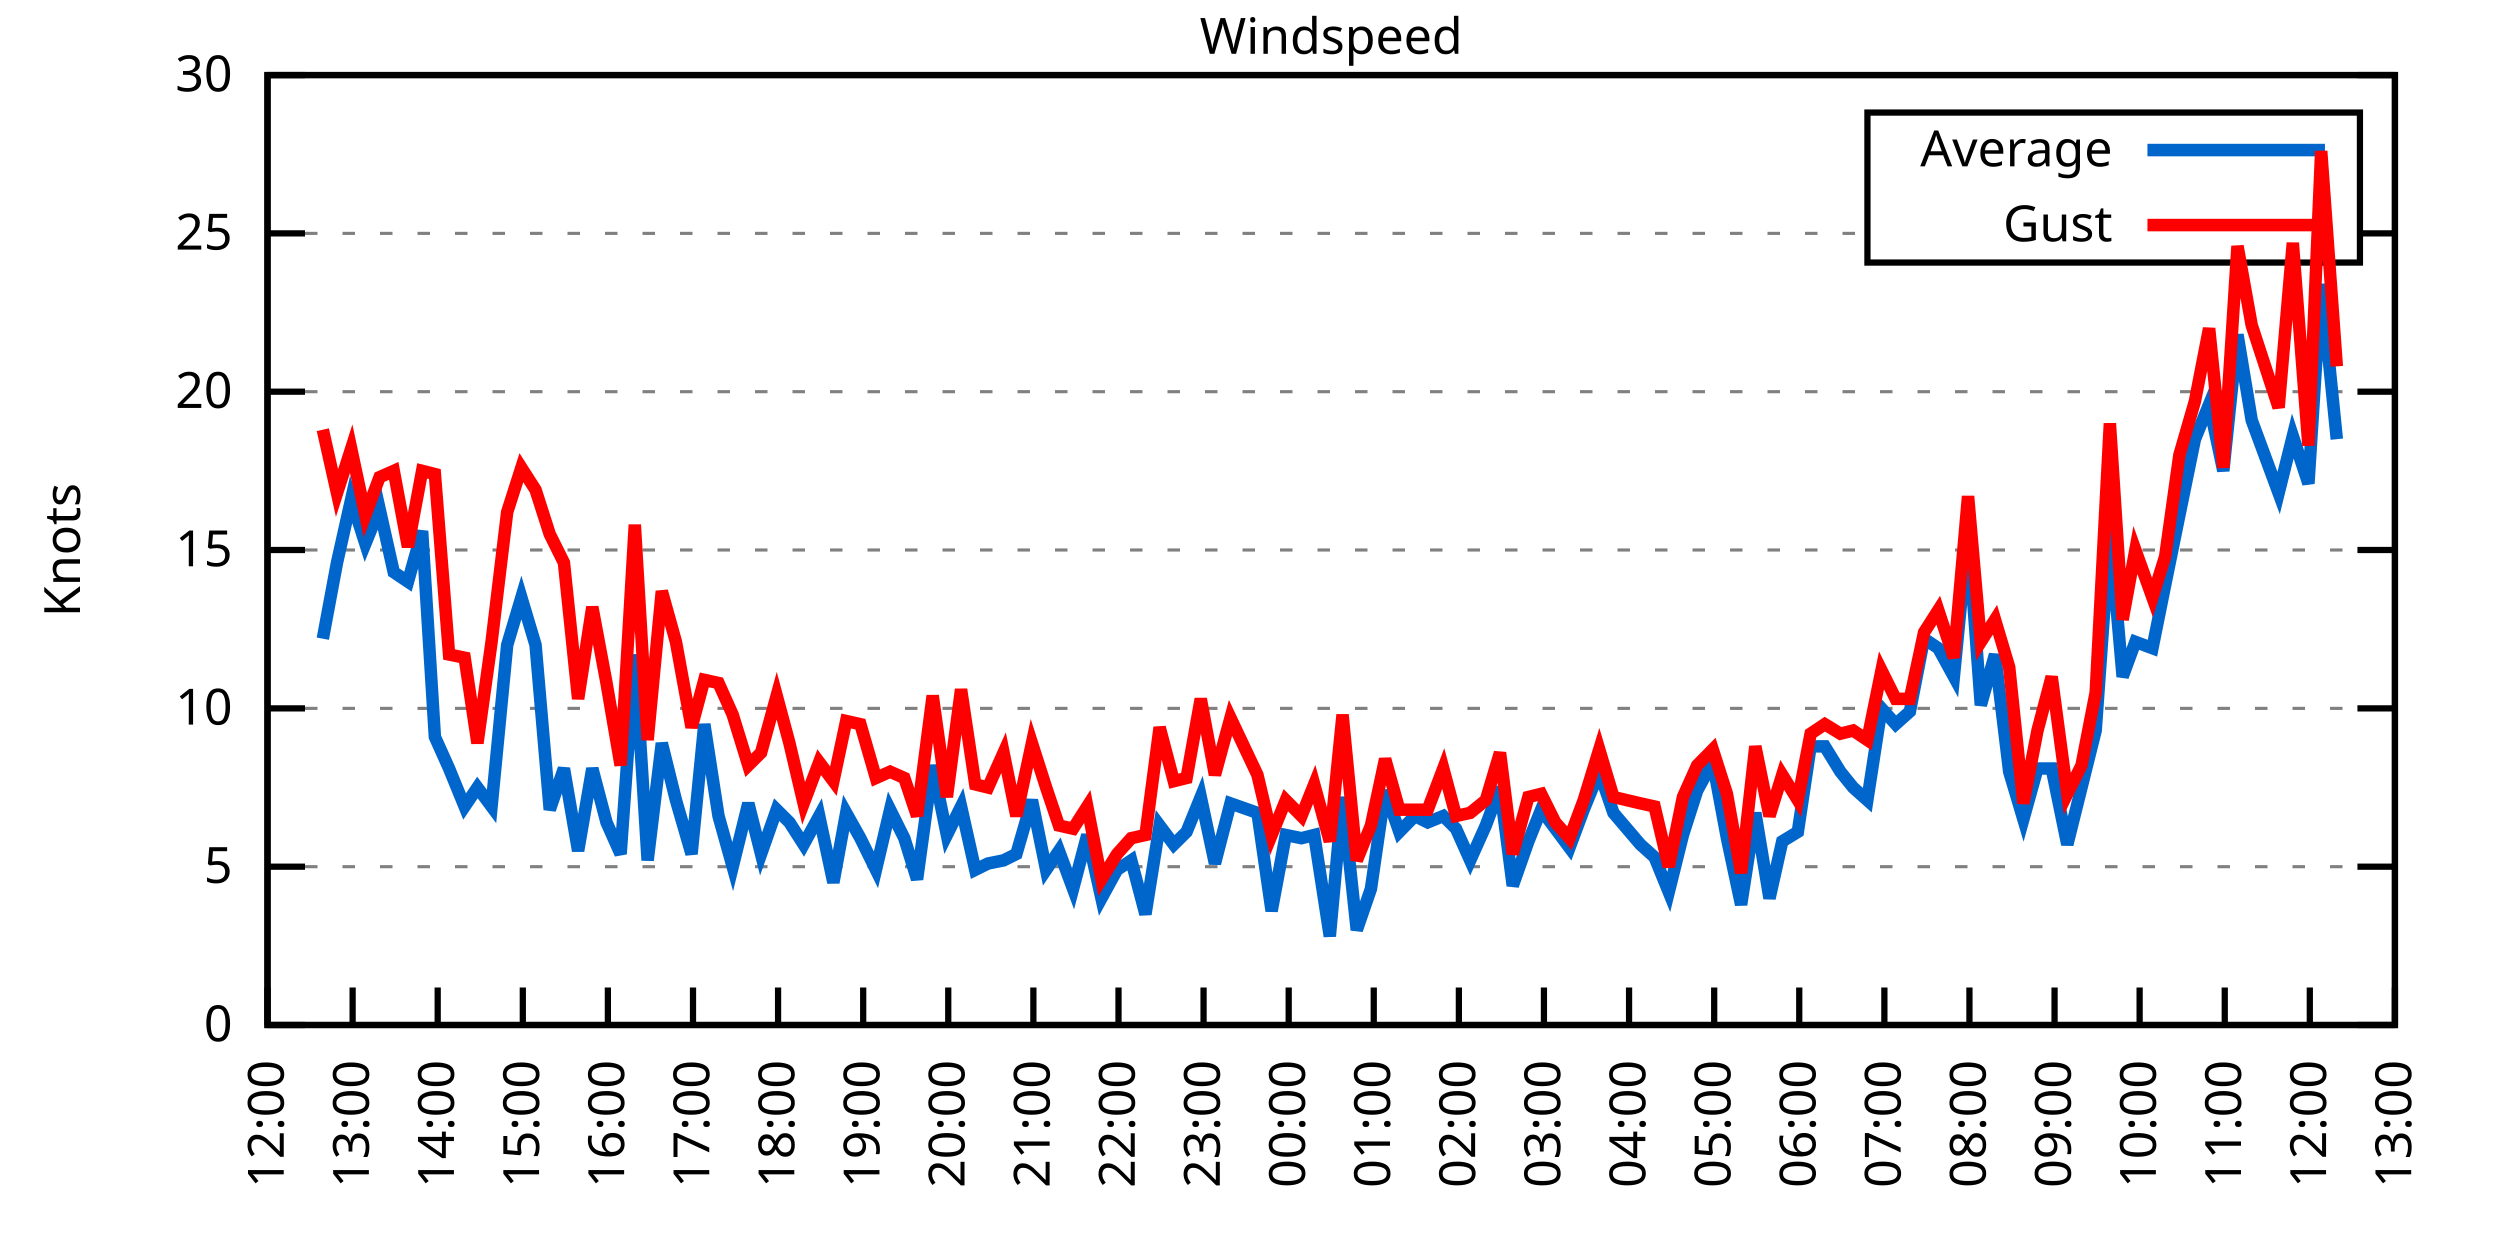
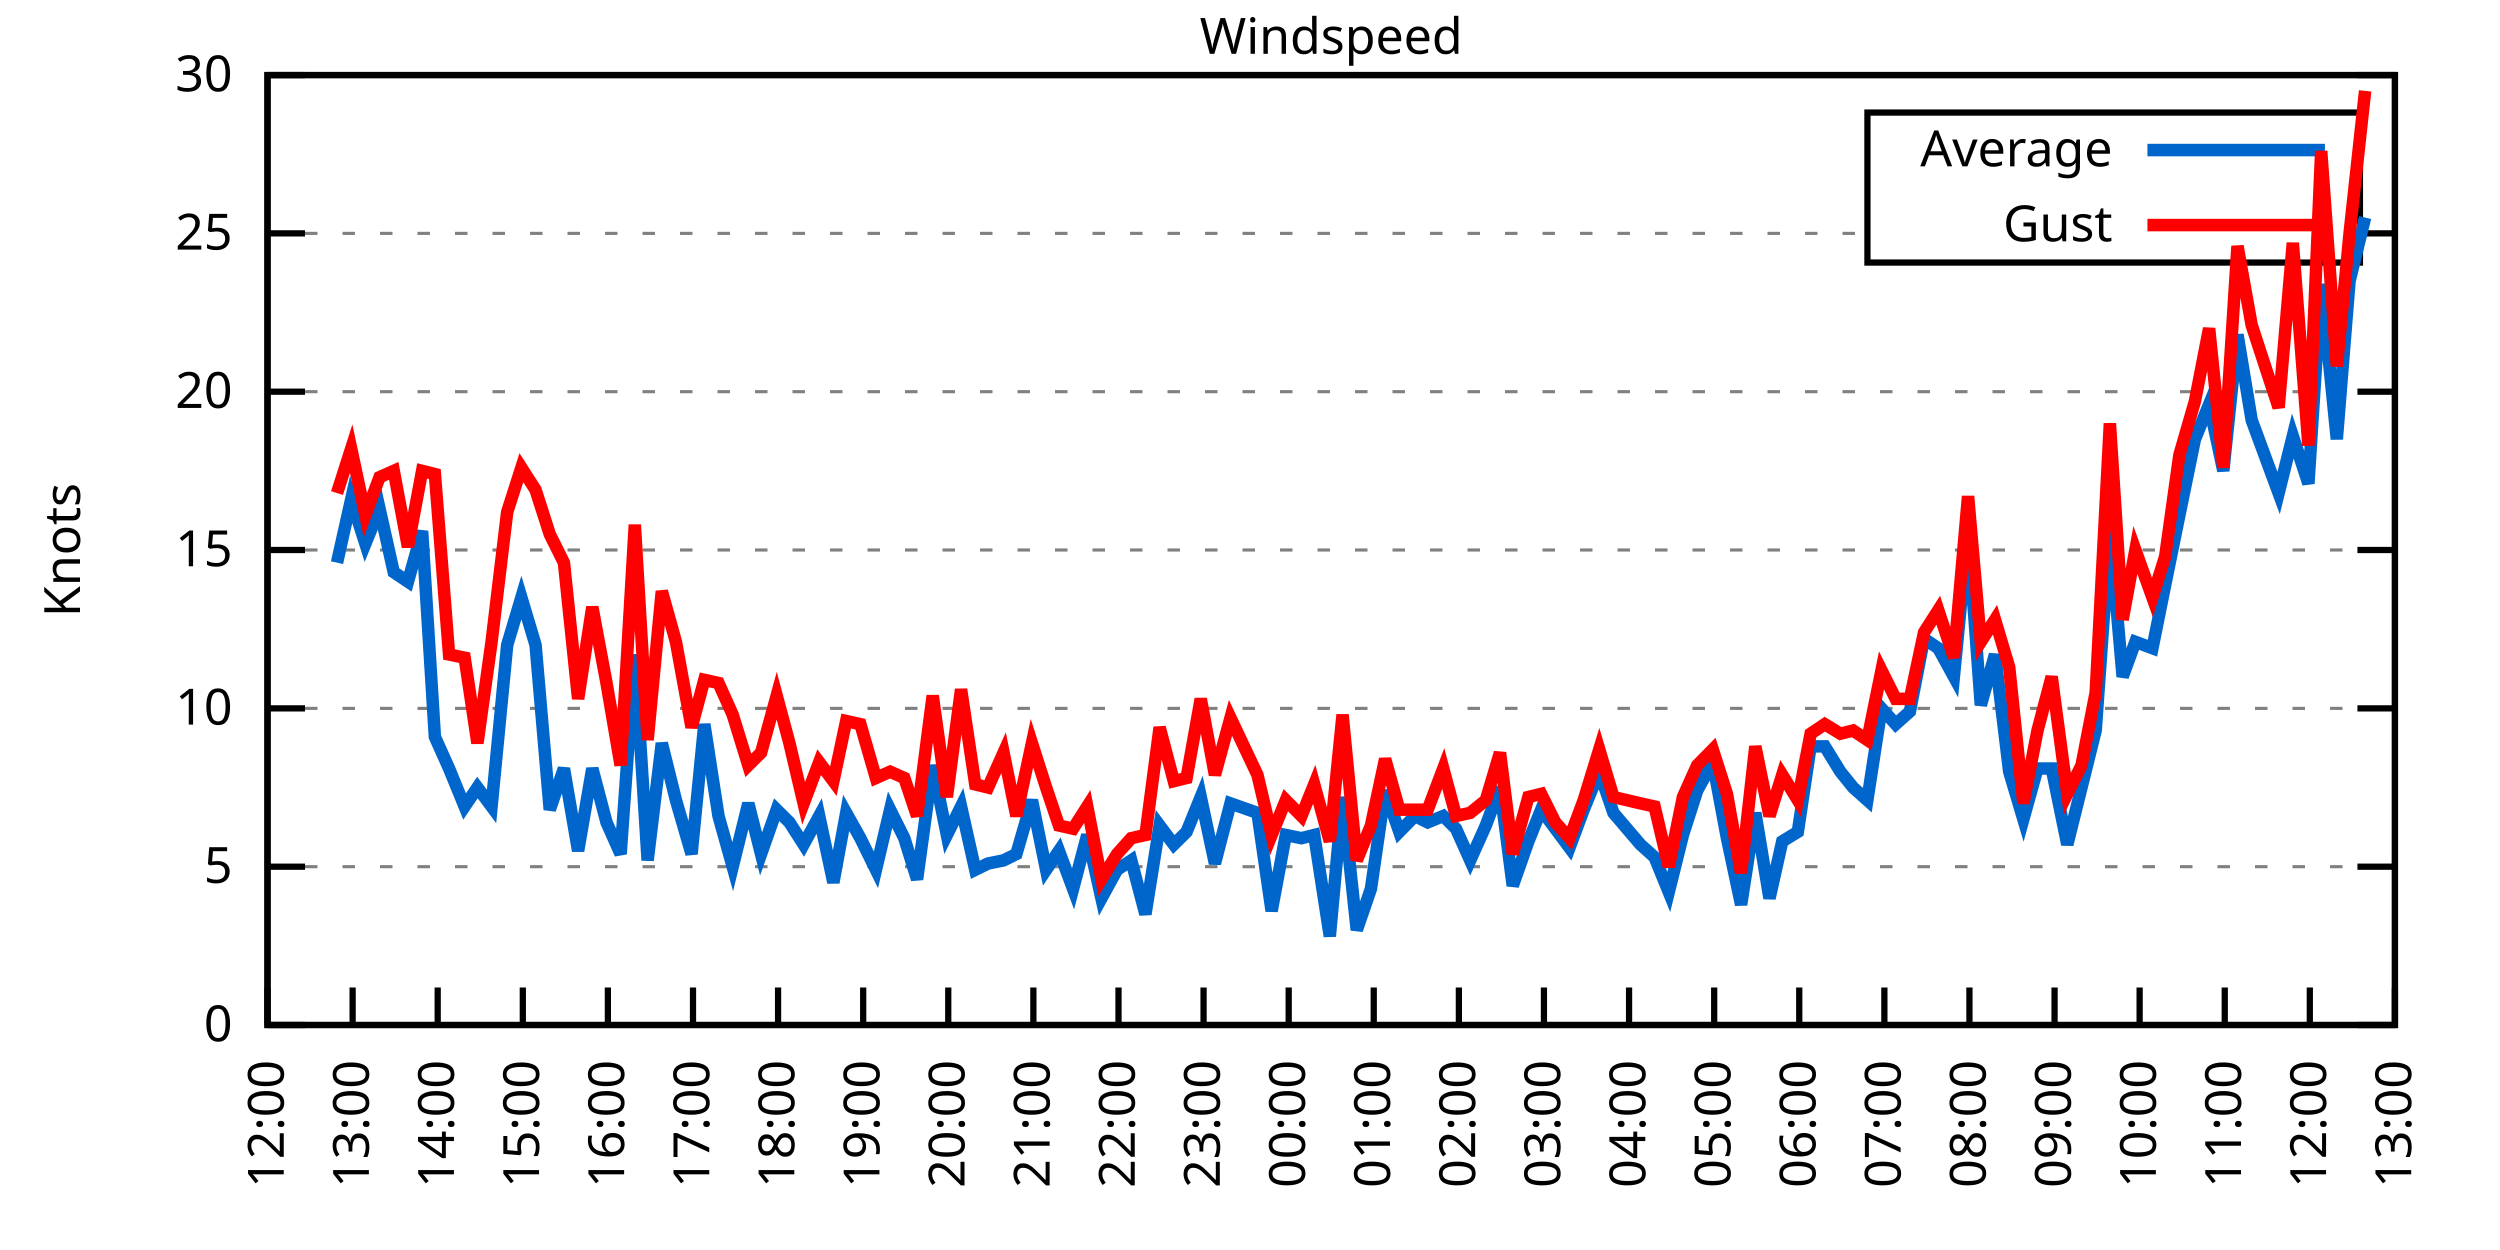
<svg xmlns="http://www.w3.org/2000/svg" xmlns:xlink="http://www.w3.org/1999/xlink" width="400" height="200" viewBox="0 0 400 200">
  <g id="gnuplot_canvas">
    <rect x="0" y="0" width="400" height="200" fill="none" />
    <defs>
      <circle id="gpDot" r="0.5" stroke-width="0.5" stroke="currentColor" />
      <path id="gpPt0" stroke-width="0.333" stroke="currentColor" d="M-1,0 h2 M0,-1 v2" />
      <path id="gpPt1" stroke-width="0.333" stroke="currentColor" d="M-1,-1 L1,1 M1,-1 L-1,1" />
      <path id="gpPt2" stroke-width="0.333" stroke="currentColor" d="M-1,0 L1,0 M0,-1 L0,1 M-1,-1 L1,1 M-1,1 L1,-1" />
      <rect id="gpPt3" stroke-width="0.333" stroke="currentColor" x="-1" y="-1" width="2" height="2" />
      <rect id="gpPt4" stroke-width="0.333" stroke="currentColor" fill="currentColor" x="-1" y="-1" width="2" height="2" />
      <circle id="gpPt5" stroke-width="0.333" stroke="currentColor" cx="0" cy="0" r="1" />
      <use xlink:href="#gpPt5" id="gpPt6" fill="currentColor" stroke="none" />
      <path id="gpPt7" stroke-width="0.333" stroke="currentColor" d="M0,-1.33 L-1.33,0.67 L1.33,0.67 z" />
      <use xlink:href="#gpPt7" id="gpPt8" fill="currentColor" stroke="none" />
      <use xlink:href="#gpPt7" id="gpPt9" stroke="currentColor" transform="rotate(180)" />
      <use xlink:href="#gpPt9" id="gpPt10" fill="currentColor" stroke="none" />
      <use xlink:href="#gpPt3" id="gpPt11" stroke="currentColor" transform="rotate(45)" />
      <use xlink:href="#gpPt11" id="gpPt12" fill="currentColor" stroke="none" />
      <path id="gpPt13" stroke-width="0.333" stroke="currentColor" d="M0,1.330 L1.265,0.411 L0.782,-1.067 L-0.782,-1.076 L-1.265,0.411 z" />
      <use xlink:href="#gpPt13" id="gpPt14" fill="currentColor" stroke="none" />
      <filter id="textbox" filterUnits="objectBoundingBox" x="0" y="0" height="1" width="1">
        <feFlood flood-color="white" flood-opacity="1" result="bgnd" />
        <feComposite in="SourceGraphic" in2="bgnd" operator="atop" />
      </filter>
      <filter id="greybox" filterUnits="objectBoundingBox" x="0" y="0" height="1" width="1">
        <feFlood flood-color="lightgrey" flood-opacity="1" result="grey" />
        <feComposite in="SourceGraphic" in2="grey" operator="atop" />
      </filter>
    </defs>
    <g fill="none" color="white" stroke="currentColor" stroke-width="1.00" stroke-linecap="butt" stroke-linejoin="miter">
</g>
    <g fill="none" color="black" stroke="currentColor" stroke-width="1.00" stroke-linecap="butt" stroke-linejoin="miter">
      <g stroke="none" shape-rendering="crispEdges">
        <polygon fill="rgb(255, 255, 255)" points="42.80,164.00 383.18,164.00 383.18,12.02 42.80,12.02 " />
      </g>
    </g>
    <g fill="none" color="black" stroke="currentColor" stroke-width="1.00" stroke-linecap="butt" stroke-linejoin="miter">
</g>
    <g fill="none" color="black" stroke="black" stroke-width="0.50" stroke-linecap="butt" stroke-linejoin="miter">
</g>
    <g fill="none" color="gray" stroke="currentColor" stroke-width="0.50" stroke-linecap="butt" stroke-linejoin="miter">
      <path stroke="gray" stroke-dasharray="2,4" class="gridline" d="M42.80,164.00 L383.19,164.00  " />
    </g>
    <g fill="none" color="gray" stroke="gray" stroke-width="1.00" stroke-linecap="butt" stroke-linejoin="miter">
</g>
    <g fill="none" color="black" stroke="currentColor" stroke-width="1.00" stroke-linecap="butt" stroke-linejoin="miter">
      <path stroke="black" d="M42.80,164.00 L48.80,164.00 M383.19,164.00 L377.19,164.00  " />
      <g transform="translate(37.20,166.60)" stroke="none" fill="black" font-family="Sans" font-size="8.00" text-anchor="end">
        <text>
          <tspan font-family="Sans"> 0</tspan>
        </text>
      </g>
    </g>
    <g fill="none" color="black" stroke="currentColor" stroke-width="1.00" stroke-linecap="butt" stroke-linejoin="miter">
</g>
    <g fill="none" color="black" stroke="black" stroke-width="0.50" stroke-linecap="butt" stroke-linejoin="miter">
</g>
    <g fill="none" color="gray" stroke="currentColor" stroke-width="0.50" stroke-linecap="butt" stroke-linejoin="miter">
      <path stroke="gray" stroke-dasharray="2,4" class="gridline" d="M42.80,138.67 L383.19,138.67  " />
    </g>
    <g fill="none" color="gray" stroke="gray" stroke-width="1.00" stroke-linecap="butt" stroke-linejoin="miter">
</g>
    <g fill="none" color="black" stroke="currentColor" stroke-width="1.00" stroke-linecap="butt" stroke-linejoin="miter">
      <path stroke="black" d="M42.80,138.67 L48.80,138.67 M383.19,138.67 L377.19,138.67  " />
      <g transform="translate(37.20,141.27)" stroke="none" fill="black" font-family="Sans" font-size="8.00" text-anchor="end">
        <text>
          <tspan font-family="Sans"> 5</tspan>
        </text>
      </g>
    </g>
    <g fill="none" color="black" stroke="currentColor" stroke-width="1.00" stroke-linecap="butt" stroke-linejoin="miter">
</g>
    <g fill="none" color="black" stroke="black" stroke-width="0.50" stroke-linecap="butt" stroke-linejoin="miter">
</g>
    <g fill="none" color="gray" stroke="currentColor" stroke-width="0.50" stroke-linecap="butt" stroke-linejoin="miter">
      <path stroke="gray" stroke-dasharray="2,4" class="gridline" d="M42.80,113.34 L383.19,113.34  " />
    </g>
    <g fill="none" color="gray" stroke="gray" stroke-width="1.00" stroke-linecap="butt" stroke-linejoin="miter">
</g>
    <g fill="none" color="black" stroke="currentColor" stroke-width="1.00" stroke-linecap="butt" stroke-linejoin="miter">
      <path stroke="black" d="M42.80,113.34 L48.80,113.34 M383.19,113.34 L377.19,113.34  " />
      <g transform="translate(37.20,115.94)" stroke="none" fill="black" font-family="Sans" font-size="8.00" text-anchor="end">
        <text>
          <tspan font-family="Sans"> 10</tspan>
        </text>
      </g>
    </g>
    <g fill="none" color="black" stroke="currentColor" stroke-width="1.00" stroke-linecap="butt" stroke-linejoin="miter">
</g>
    <g fill="none" color="black" stroke="black" stroke-width="0.50" stroke-linecap="butt" stroke-linejoin="miter">
</g>
    <g fill="none" color="gray" stroke="currentColor" stroke-width="0.50" stroke-linecap="butt" stroke-linejoin="miter">
      <path stroke="gray" stroke-dasharray="2,4" class="gridline" d="M42.80,88.00 L383.19,88.00  " />
    </g>
    <g fill="none" color="gray" stroke="gray" stroke-width="1.00" stroke-linecap="butt" stroke-linejoin="miter">
</g>
    <g fill="none" color="black" stroke="currentColor" stroke-width="1.00" stroke-linecap="butt" stroke-linejoin="miter">
      <path stroke="black" d="M42.80,88.00 L48.80,88.00 M383.19,88.00 L377.19,88.00  " />
      <g transform="translate(37.20,90.60)" stroke="none" fill="black" font-family="Sans" font-size="8.00" text-anchor="end">
        <text>
          <tspan font-family="Sans"> 15</tspan>
        </text>
      </g>
    </g>
    <g fill="none" color="black" stroke="currentColor" stroke-width="1.00" stroke-linecap="butt" stroke-linejoin="miter">
</g>
    <g fill="none" color="black" stroke="black" stroke-width="0.50" stroke-linecap="butt" stroke-linejoin="miter">
</g>
    <g fill="none" color="gray" stroke="currentColor" stroke-width="0.50" stroke-linecap="butt" stroke-linejoin="miter">
      <path stroke="gray" stroke-dasharray="2,4" class="gridline" d="M42.80,62.67 L383.19,62.67  " />
    </g>
    <g fill="none" color="gray" stroke="gray" stroke-width="1.00" stroke-linecap="butt" stroke-linejoin="miter">
</g>
    <g fill="none" color="black" stroke="currentColor" stroke-width="1.00" stroke-linecap="butt" stroke-linejoin="miter">
      <path stroke="black" d="M42.80,62.67 L48.80,62.67 M383.19,62.67 L377.19,62.67  " />
      <g transform="translate(37.20,65.27)" stroke="none" fill="black" font-family="Sans" font-size="8.00" text-anchor="end">
        <text>
          <tspan font-family="Sans"> 20</tspan>
        </text>
      </g>
    </g>
    <g fill="none" color="black" stroke="currentColor" stroke-width="1.00" stroke-linecap="butt" stroke-linejoin="miter">
</g>
    <g fill="none" color="black" stroke="black" stroke-width="0.50" stroke-linecap="butt" stroke-linejoin="miter">
</g>
    <g fill="none" color="gray" stroke="currentColor" stroke-width="0.50" stroke-linecap="butt" stroke-linejoin="miter">
      <path stroke="gray" stroke-dasharray="2,4" class="gridline" d="M42.80,37.34 L298.79,37.34 M377.59,37.34 L383.19,37.34  " />
    </g>
    <g fill="none" color="gray" stroke="gray" stroke-width="1.00" stroke-linecap="butt" stroke-linejoin="miter">
</g>
    <g fill="none" color="black" stroke="currentColor" stroke-width="1.00" stroke-linecap="butt" stroke-linejoin="miter">
      <path stroke="black" d="M42.80,37.34 L48.80,37.34 M383.19,37.34 L377.19,37.34  " />
      <g transform="translate(37.20,39.94)" stroke="none" fill="black" font-family="Sans" font-size="8.00" text-anchor="end">
        <text>
          <tspan font-family="Sans"> 25</tspan>
        </text>
      </g>
    </g>
    <g fill="none" color="black" stroke="currentColor" stroke-width="1.00" stroke-linecap="butt" stroke-linejoin="miter">
</g>
    <g fill="none" color="black" stroke="black" stroke-width="0.50" stroke-linecap="butt" stroke-linejoin="miter">
</g>
    <g fill="none" color="gray" stroke="currentColor" stroke-width="0.50" stroke-linecap="butt" stroke-linejoin="miter">
      <path stroke="gray" stroke-dasharray="2,4" class="gridline" d="M42.80,12.01 L383.19,12.01  " />
    </g>
    <g fill="none" color="gray" stroke="gray" stroke-width="1.00" stroke-linecap="butt" stroke-linejoin="miter">
</g>
    <g fill="none" color="black" stroke="currentColor" stroke-width="1.00" stroke-linecap="butt" stroke-linejoin="miter">
      <path stroke="black" d="M42.80,12.01 L48.80,12.01 M383.19,12.01 L377.19,12.01  " />
      <g transform="translate(37.20,14.61)" stroke="none" fill="black" font-family="Sans" font-size="8.00" text-anchor="end">
        <text>
          <tspan font-family="Sans"> 30</tspan>
        </text>
      </g>
    </g>
    <g fill="none" color="black" stroke="currentColor" stroke-width="1.00" stroke-linecap="butt" stroke-linejoin="miter">
      <path stroke="black" d="M42.80,164.00 L42.80,158.00  " />
      <g transform="translate(45.40,169.60) rotate(270.00)" stroke="none" fill="black" font-family="Sans" font-size="8.00" text-anchor="end">
        <text>
          <tspan font-family="Sans">12:00</tspan>
        </text>
      </g>
    </g>
    <g fill="none" color="black" stroke="currentColor" stroke-width="1.00" stroke-linecap="butt" stroke-linejoin="miter">
      <path stroke="black" d="M56.42,164.00 L56.42,158.00  " />
      <g transform="translate(59.02,169.60) rotate(270.00)" stroke="none" fill="black" font-family="Sans" font-size="8.00" text-anchor="end">
        <text>
          <tspan font-family="Sans">13:00</tspan>
        </text>
      </g>
    </g>
    <g fill="none" color="black" stroke="currentColor" stroke-width="1.00" stroke-linecap="butt" stroke-linejoin="miter">
      <path stroke="black" d="M70.03,164.00 L70.03,158.00  " />
      <g transform="translate(72.63,169.60) rotate(270.00)" stroke="none" fill="black" font-family="Sans" font-size="8.00" text-anchor="end">
        <text>
          <tspan font-family="Sans">14:00</tspan>
        </text>
      </g>
    </g>
    <g fill="none" color="black" stroke="currentColor" stroke-width="1.00" stroke-linecap="butt" stroke-linejoin="miter">
      <path stroke="black" d="M83.65,164.00 L83.65,158.00  " />
      <g transform="translate(86.25,169.60) rotate(270.00)" stroke="none" fill="black" font-family="Sans" font-size="8.00" text-anchor="end">
        <text>
          <tspan font-family="Sans">15:00</tspan>
        </text>
      </g>
    </g>
    <g fill="none" color="black" stroke="currentColor" stroke-width="1.00" stroke-linecap="butt" stroke-linejoin="miter">
      <path stroke="black" d="M97.26,164.00 L97.26,158.00  " />
      <g transform="translate(99.86,169.60) rotate(270.00)" stroke="none" fill="black" font-family="Sans" font-size="8.00" text-anchor="end">
        <text>
          <tspan font-family="Sans">16:00</tspan>
        </text>
      </g>
    </g>
    <g fill="none" color="black" stroke="currentColor" stroke-width="1.00" stroke-linecap="butt" stroke-linejoin="miter">
      <path stroke="black" d="M110.88,164.00 L110.88,158.00  " />
      <g transform="translate(113.48,169.60) rotate(270.00)" stroke="none" fill="black" font-family="Sans" font-size="8.00" text-anchor="end">
        <text>
          <tspan font-family="Sans">17:00</tspan>
        </text>
      </g>
    </g>
    <g fill="none" color="black" stroke="currentColor" stroke-width="1.00" stroke-linecap="butt" stroke-linejoin="miter">
      <path stroke="black" d="M124.49,164.00 L124.49,158.00  " />
      <g transform="translate(127.09,169.60) rotate(270.00)" stroke="none" fill="black" font-family="Sans" font-size="8.00" text-anchor="end">
        <text>
          <tspan font-family="Sans">18:00</tspan>
        </text>
      </g>
    </g>
    <g fill="none" color="black" stroke="currentColor" stroke-width="1.00" stroke-linecap="butt" stroke-linejoin="miter">
      <path stroke="black" d="M138.11,164.00 L138.11,158.00  " />
      <g transform="translate(140.71,169.60) rotate(270.00)" stroke="none" fill="black" font-family="Sans" font-size="8.00" text-anchor="end">
        <text>
          <tspan font-family="Sans">19:00</tspan>
        </text>
      </g>
    </g>
    <g fill="none" color="black" stroke="currentColor" stroke-width="1.00" stroke-linecap="butt" stroke-linejoin="miter">
      <path stroke="black" d="M151.72,164.00 L151.72,158.00  " />
      <g transform="translate(154.32,169.60) rotate(270.00)" stroke="none" fill="black" font-family="Sans" font-size="8.00" text-anchor="end">
        <text>
          <tspan font-family="Sans">20:00</tspan>
        </text>
      </g>
    </g>
    <g fill="none" color="black" stroke="currentColor" stroke-width="1.00" stroke-linecap="butt" stroke-linejoin="miter">
      <path stroke="black" d="M165.34,164.00 L165.34,158.00  " />
      <g transform="translate(167.94,169.60) rotate(270.00)" stroke="none" fill="black" font-family="Sans" font-size="8.00" text-anchor="end">
        <text>
          <tspan font-family="Sans">21:00</tspan>
        </text>
      </g>
    </g>
    <g fill="none" color="black" stroke="currentColor" stroke-width="1.00" stroke-linecap="butt" stroke-linejoin="miter">
      <path stroke="black" d="M178.96,164.00 L178.96,158.00  " />
      <g transform="translate(181.56,169.60) rotate(270.00)" stroke="none" fill="black" font-family="Sans" font-size="8.00" text-anchor="end">
        <text>
          <tspan font-family="Sans">22:00</tspan>
        </text>
      </g>
    </g>
    <g fill="none" color="black" stroke="currentColor" stroke-width="1.00" stroke-linecap="butt" stroke-linejoin="miter">
      <path stroke="black" d="M192.57,164.00 L192.57,158.00  " />
      <g transform="translate(195.17,169.60) rotate(270.00)" stroke="none" fill="black" font-family="Sans" font-size="8.00" text-anchor="end">
        <text>
          <tspan font-family="Sans">23:00</tspan>
        </text>
      </g>
    </g>
    <g fill="none" color="black" stroke="currentColor" stroke-width="1.00" stroke-linecap="butt" stroke-linejoin="miter">
      <path stroke="black" d="M206.19,164.00 L206.19,158.00  " />
      <g transform="translate(208.79,169.60) rotate(270.00)" stroke="none" fill="black" font-family="Sans" font-size="8.00" text-anchor="end">
        <text>
          <tspan font-family="Sans">00:00</tspan>
        </text>
      </g>
    </g>
    <g fill="none" color="black" stroke="currentColor" stroke-width="1.00" stroke-linecap="butt" stroke-linejoin="miter">
      <path stroke="black" d="M219.80,164.00 L219.80,158.00  " />
      <g transform="translate(222.40,169.60) rotate(270.00)" stroke="none" fill="black" font-family="Sans" font-size="8.00" text-anchor="end">
        <text>
          <tspan font-family="Sans">01:00</tspan>
        </text>
      </g>
    </g>
    <g fill="none" color="black" stroke="currentColor" stroke-width="1.00" stroke-linecap="butt" stroke-linejoin="miter">
      <path stroke="black" d="M233.42,164.00 L233.42,158.00  " />
      <g transform="translate(236.02,169.60) rotate(270.00)" stroke="none" fill="black" font-family="Sans" font-size="8.00" text-anchor="end">
        <text>
          <tspan font-family="Sans">02:00</tspan>
        </text>
      </g>
    </g>
    <g fill="none" color="black" stroke="currentColor" stroke-width="1.00" stroke-linecap="butt" stroke-linejoin="miter">
      <path stroke="black" d="M247.03,164.00 L247.03,158.00  " />
      <g transform="translate(249.63,169.60) rotate(270.00)" stroke="none" fill="black" font-family="Sans" font-size="8.00" text-anchor="end">
        <text>
          <tspan font-family="Sans">03:00</tspan>
        </text>
      </g>
    </g>
    <g fill="none" color="black" stroke="currentColor" stroke-width="1.00" stroke-linecap="butt" stroke-linejoin="miter">
      <path stroke="black" d="M260.65,164.00 L260.65,158.00  " />
      <g transform="translate(263.25,169.60) rotate(270.00)" stroke="none" fill="black" font-family="Sans" font-size="8.00" text-anchor="end">
        <text>
          <tspan font-family="Sans">04:00</tspan>
        </text>
      </g>
    </g>
    <g fill="none" color="black" stroke="currentColor" stroke-width="1.00" stroke-linecap="butt" stroke-linejoin="miter">
      <path stroke="black" d="M274.27,164.00 L274.27,158.00  " />
      <g transform="translate(276.87,169.60) rotate(270.00)" stroke="none" fill="black" font-family="Sans" font-size="8.00" text-anchor="end">
        <text>
          <tspan font-family="Sans">05:00</tspan>
        </text>
      </g>
    </g>
    <g fill="none" color="black" stroke="currentColor" stroke-width="1.00" stroke-linecap="butt" stroke-linejoin="miter">
      <path stroke="black" d="M287.88,164.00 L287.88,158.00  " />
      <g transform="translate(290.48,169.60) rotate(270.00)" stroke="none" fill="black" font-family="Sans" font-size="8.00" text-anchor="end">
        <text>
          <tspan font-family="Sans">06:00</tspan>
        </text>
      </g>
    </g>
    <g fill="none" color="black" stroke="currentColor" stroke-width="1.00" stroke-linecap="butt" stroke-linejoin="miter">
      <path stroke="black" d="M301.50,164.00 L301.50,158.00  " />
      <g transform="translate(304.10,169.60) rotate(270.00)" stroke="none" fill="black" font-family="Sans" font-size="8.00" text-anchor="end">
        <text>
          <tspan font-family="Sans">07:00</tspan>
        </text>
      </g>
    </g>
    <g fill="none" color="black" stroke="currentColor" stroke-width="1.00" stroke-linecap="butt" stroke-linejoin="miter">
      <path stroke="black" d="M315.11,164.00 L315.11,158.00  " />
      <g transform="translate(317.71,169.60) rotate(270.00)" stroke="none" fill="black" font-family="Sans" font-size="8.00" text-anchor="end">
        <text>
          <tspan font-family="Sans">08:00</tspan>
        </text>
      </g>
    </g>
    <g fill="none" color="black" stroke="currentColor" stroke-width="1.00" stroke-linecap="butt" stroke-linejoin="miter">
      <path stroke="black" d="M328.73,164.00 L328.73,158.00  " />
      <g transform="translate(331.33,169.60) rotate(270.00)" stroke="none" fill="black" font-family="Sans" font-size="8.00" text-anchor="end">
        <text>
          <tspan font-family="Sans">09:00</tspan>
        </text>
      </g>
    </g>
    <g fill="none" color="black" stroke="currentColor" stroke-width="1.00" stroke-linecap="butt" stroke-linejoin="miter">
      <path stroke="black" d="M342.34,164.00 L342.34,158.00  " />
      <g transform="translate(344.94,169.60) rotate(270.00)" stroke="none" fill="black" font-family="Sans" font-size="8.00" text-anchor="end">
        <text>
          <tspan font-family="Sans">10:00</tspan>
        </text>
      </g>
    </g>
    <g fill="none" color="black" stroke="currentColor" stroke-width="1.00" stroke-linecap="butt" stroke-linejoin="miter">
      <path stroke="black" d="M355.96,164.00 L355.96,158.00  " />
      <g transform="translate(358.56,169.60) rotate(270.00)" stroke="none" fill="black" font-family="Sans" font-size="8.00" text-anchor="end">
        <text>
          <tspan font-family="Sans">11:00</tspan>
        </text>
      </g>
    </g>
    <g fill="none" color="black" stroke="currentColor" stroke-width="1.00" stroke-linecap="butt" stroke-linejoin="miter">
      <path stroke="black" d="M369.57,164.00 L369.57,158.00  " />
      <g transform="translate(372.17,169.60) rotate(270.00)" stroke="none" fill="black" font-family="Sans" font-size="8.00" text-anchor="end">
        <text>
          <tspan font-family="Sans">12:00</tspan>
        </text>
      </g>
    </g>
    <g fill="none" color="black" stroke="currentColor" stroke-width="1.00" stroke-linecap="butt" stroke-linejoin="miter">
      <path stroke="black" d="M383.19,164.00 L383.19,158.00  " />
      <g transform="translate(385.79,169.60) rotate(270.00)" stroke="none" fill="black" font-family="Sans" font-size="8.00" text-anchor="end">
        <text>
          <tspan font-family="Sans">13:00</tspan>
        </text>
      </g>
    </g>
    <g fill="none" color="black" stroke="currentColor" stroke-width="1.00" stroke-linecap="butt" stroke-linejoin="miter">
</g>
    <g fill="none" color="black" stroke="currentColor" stroke-width="1.00" stroke-linecap="butt" stroke-linejoin="miter">
      <path stroke="black" d="M42.80,12.01 L42.80,164.00 L383.19,164.00 L383.19,12.01 L42.80,12.01 Z  " />
    </g>
    <g fill="none" color="black" stroke="currentColor" stroke-width="1.00" stroke-linecap="butt" stroke-linejoin="miter">
</g>
    <g fill="none" color="black" stroke="currentColor" stroke-width="1.00" stroke-linecap="butt" stroke-linejoin="miter">
      <path stroke="black" d="M298.79,42.01 L298.79,18.01 L377.59,18.01 L377.59,42.01 L298.79,42.01 Z  " />
    </g>
    <g id="Windspeed_plot_1">
      <g fill="none" color="white" stroke="black" stroke-width="2.00" stroke-linecap="butt" stroke-linejoin="miter">
</g>
      <g fill="none" color="black" stroke="currentColor" stroke-width="2.00" stroke-linecap="butt" stroke-linejoin="miter">
        <g transform="translate(337.99,26.61)" stroke="none" fill="black" font-family="Sans" font-size="8.00" text-anchor="end">
          <text>
            <tspan font-family="Sans">Average</tspan>
          </text>
        </g>
      </g>
      <g fill="none" color="black" stroke="currentColor" stroke-width="2.00" stroke-linecap="butt" stroke-linejoin="miter">
-         <path stroke="rgb(  0, 102, 204)" d="M343.59,24.01 L371.99,24.01 M51.65,102.19 L53.92,90.03 L56.19,79.90 L58.46,86.99 L60.73,81.42 L63.00,91.55   L65.27,93.07 L67.54,84.97 L69.58,117.90 L71.85,122.96 L74.34,129.04 L76.39,126.00 L78.65,129.04 L81.15,103.20   L83.42,95.60 L85.69,103.20 L87.96,129.55 L90.23,122.96 L92.50,136.14 L94.77,122.96 L97.04,131.58 L99.30,136.64   L101.57,104.72 L103.62,137.66 L105.89,118.91 L108.15,128.03 L110.65,136.64 L112.69,115.87 L114.96,130.56 L117.23,138.67   L119.73,128.54 L121.77,136.64 L124.27,129.55 L126.31,131.58 L128.58,135.12 L131.07,130.56 L133.34,141.20 L135.39,130.06   L137.66,134.11 L140.15,139.17 L142.42,129.55 L144.69,134.11 L146.73,140.69 L149.23,122.46 L151.50,133.60 L153.77,129.04   L156.04,139.17 L158.08,138.16 L160.57,137.66 L162.62,136.64 L165.11,128.03 L167.38,139.17 L169.43,136.14 L171.69,142.21   L173.96,133.60 L176.23,143.73 L178.73,139.17 L181.00,137.66 L183.27,146.27 L185.54,132.08 L187.81,135.12 L189.85,133.10   L192.12,127.52 L194.39,138.16 L196.88,128.54 L201.19,130.06 L203.46,145.76 L205.73,133.60 L208.23,134.11 L210.27,133.60   L212.77,149.81 L214.81,127.52 L217.08,148.80 L219.35,142.21 L221.62,126.51 L223.89,133.10 L226.38,130.56 L228.43,131.58   L230.92,130.56 L232.96,132.59 L235.23,137.66 L237.73,132.08 L240.00,126.00 L242.04,141.71 L244.54,134.62 L246.58,129.55   L248.85,132.59 L251.12,135.63 L253.39,129.55 L255.88,123.47 L258.15,130.06 L262.47,135.12 L264.73,137.15 L267.00,142.72   L269.27,133.60 L271.54,126.51 L274.04,121.95 L276.31,134.11 L278.58,144.75 L280.85,130.06 L283.12,143.73 L285.16,134.62   L287.65,133.10 L289.70,119.42 L291.97,119.42 L294.46,123.47 L296.50,126.00 L298.77,128.03 L301.04,113.34 L303.31,115.87   L305.58,113.84 L307.85,102.19 L310.12,103.71 L312.62,108.27 L314.89,84.97 L316.93,112.83 L319.20,104.72 L321.47,123.47   L323.74,131.07 L326.00,122.96 L328.27,122.96 L330.77,135.12 L333.04,126.00 L335.31,116.88 L337.58,84.97 L339.62,108.27   L341.66,102.70 L344.39,103.71 L346.43,93.58 L348.70,82.43 L351.19,70.27 L353.46,64.70 L355.73,75.34 L358.00,53.55   L360.27,67.23 L364.58,78.89 L366.85,69.77 L369.35,77.37 L371.39,45.45 L373.89,70.27  " />
+         <path stroke="rgb(  0, 102, 204)" d="M343.59,24.01 L371.99,24.01 M53.92,90.03 L56.19,79.90 L58.46,86.99 L60.73,81.42 L63.00,91.55 L65.27,93.07   L67.54,84.97 L69.58,117.90 L71.85,122.96 L74.34,129.04 L76.39,126.00 L78.65,129.04 L81.15,103.20 L83.42,95.60   L85.69,103.20 L87.96,129.55 L90.23,122.96 L92.50,136.14 L94.77,122.96 L97.04,131.58 L99.30,136.64 L101.57,104.72   L103.62,137.66 L105.89,118.91 L108.15,128.03 L110.65,136.64 L112.69,115.87 L114.96,130.56 L117.23,138.67 L119.73,128.54   L121.77,136.64 L124.27,129.55 L126.31,131.58 L128.58,135.12 L131.07,130.56 L133.34,141.20 L135.39,130.06 L137.66,134.11   L140.15,139.17 L142.42,129.55 L144.69,134.11 L146.73,140.69 L149.23,122.46 L151.50,133.60 L153.77,129.04 L156.04,139.17   L158.08,138.16 L160.57,137.66 L162.62,136.64 L165.11,128.03 L167.38,139.17 L169.43,136.14 L171.69,142.21 L173.96,133.60   L176.23,143.73 L178.73,139.17 L181.00,137.66 L183.27,146.27 L185.54,132.08 L187.81,135.12 L189.85,133.10 L192.12,127.52   L194.39,138.16 L196.88,128.54 L201.19,130.06 L203.46,145.76 L205.73,133.60 L208.23,134.11 L210.27,133.60 L212.77,149.81   L214.81,127.52 L217.08,148.80 L219.35,142.21 L221.62,126.51 L223.89,133.10 L226.38,130.56 L228.43,131.58 L230.92,130.56   L232.96,132.59 L235.23,137.66 L237.73,132.08 L240.00,126.00 L242.04,141.71 L244.54,134.62 L246.58,129.55 L248.85,132.59   L251.12,135.63 L253.39,129.55 L255.88,123.47 L258.15,130.06 L262.47,135.12 L264.73,137.15 L267.00,142.72 L269.27,133.60   L271.54,126.51 L274.04,121.95 L276.31,134.11 L278.58,144.75 L280.85,130.06 L283.12,143.73 L285.16,134.62 L287.65,133.10   L289.70,119.42 L291.97,119.42 L294.46,123.47 L296.50,126.00 L298.77,128.03 L301.04,113.34 L303.31,115.87 L305.58,113.84   L307.85,102.19 L310.12,103.71 L312.62,108.27 L314.89,84.97 L316.93,112.83 L319.20,104.72 L321.47,123.47 L323.74,131.07   L326.00,122.96 L328.27,122.96 L330.77,135.12 L333.04,126.00 L335.31,116.88 L337.58,84.97 L339.62,108.27 L341.66,102.70   L344.39,103.71 L346.43,93.58 L348.70,82.43 L351.19,70.27 L353.46,64.70 L355.73,75.34 L358.00,53.55 L360.27,67.23   L364.58,78.89 L366.85,69.77 L369.35,77.37 L371.39,45.45 L373.89,70.27 L375.93,44.94 L378.42,34.81  " />
      </g>
    </g>
    <g id="Windspeed_plot_2">
      <g fill="none" color="black" stroke="currentColor" stroke-width="2.00" stroke-linecap="butt" stroke-linejoin="miter">
        <g transform="translate(337.99,38.61)" stroke="none" fill="black" font-family="Sans" font-size="8.00" text-anchor="end">
          <text>
            <tspan font-family="Sans">Gust</tspan>
          </text>
        </g>
      </g>
      <g fill="none" color="black" stroke="currentColor" stroke-width="2.00" stroke-linecap="butt" stroke-linejoin="miter">
-         <path stroke="rgb(255,   0,   0)" d="M343.59,36.01 L371.99,36.01 M51.65,68.75 L53.92,78.89 L56.19,71.79 L58.46,82.43 L60.73,76.35 L63.00,75.34   L65.27,87.50 L67.54,75.34 L69.58,75.85 L71.85,104.72 L74.34,105.23 L76.39,118.91 L78.65,102.70 L81.15,81.93   L83.42,74.83 L85.69,78.38 L87.96,85.47 L90.23,90.03 L92.50,111.82 L94.77,97.12 L97.04,109.28 L99.30,122.46   L101.57,83.95 L103.62,118.40 L105.89,94.59 L108.15,102.70 L110.65,116.38 L112.69,108.78 L114.96,109.28 L117.23,114.35   L119.73,122.46 L121.77,120.43 L124.27,111.31 L126.31,118.91 L128.58,128.54 L131.07,121.95 L133.34,124.99 L135.39,115.36   L137.66,115.87 L140.15,124.48 L142.42,123.47 L144.69,124.48 L146.73,130.56 L149.23,111.31 L151.50,127.52 L153.77,110.30   L156.04,125.50 L158.08,126.00 L160.57,120.43 L162.62,130.56 L165.11,118.91 L167.38,126.00 L169.43,132.08 L171.69,132.59   L173.96,129.04 L176.23,140.69 L178.73,136.64 L181.00,134.11 L183.27,133.60 L185.54,116.38 L187.81,124.99 L189.85,124.48   L192.12,111.82 L194.39,123.98 L196.88,114.86 L201.19,123.98 L203.46,133.60 L205.73,128.03 L208.23,130.56 L210.27,125.50   L212.77,134.62 L214.81,114.35 L217.08,137.66 L219.35,132.08 L221.62,121.44 L223.89,129.55 L226.38,129.55 L228.43,129.55   L230.92,122.96 L232.96,130.56 L235.23,130.06 L237.73,128.03 L240.00,120.43 L242.04,136.64 L244.54,127.52 L246.58,127.02   L248.85,131.58 L251.12,134.11 L253.39,128.03 L255.88,119.92 L258.15,127.52 L262.47,128.54 L264.73,129.04 L267.00,138.67   L269.27,127.52 L271.54,122.46 L274.04,119.92 L276.31,127.02 L278.58,139.68 L280.85,119.42 L283.12,130.56 L285.16,123.98   L287.65,128.03 L289.70,117.39 L291.97,115.87 L294.46,117.39 L296.50,116.88 L298.77,118.40 L301.04,107.26 L303.31,111.82   L305.58,111.82 L307.85,101.18 L310.12,97.63 L312.62,105.23 L314.89,79.39 L316.93,102.70 L319.20,99.15 L321.47,106.75   L323.74,128.54 L326.00,116.88 L328.27,108.27 L330.77,127.02 L333.04,122.46 L335.31,110.80 L337.58,67.74 L339.62,99.15   L341.66,88.00 L344.39,95.60 L346.43,89.02 L348.70,72.81 L351.19,64.19 L353.46,52.54 L355.73,74.83 L358.00,39.37   L360.27,52.03 L364.58,65.21 L366.85,38.86 L369.35,71.29 L371.39,24.17 L373.89,58.62  " />
+         <path stroke="rgb(255,   0,   0)" d="M343.59,36.01 L371.99,36.01 M53.92,78.89 L56.19,71.79 L58.46,82.43 L60.73,76.35 L63.00,75.34 L65.27,87.50   L67.54,75.34 L69.58,75.85 L71.85,104.72 L74.34,105.23 L76.39,118.91 L78.65,102.70 L81.15,81.93 L83.42,74.83   L85.69,78.38 L87.96,85.47 L90.23,90.03 L92.50,111.82 L94.77,97.12 L97.04,109.28 L99.30,122.46 L101.57,83.95   L103.62,118.40 L105.89,94.59 L108.15,102.70 L110.65,116.38 L112.69,108.78 L114.96,109.28 L117.23,114.35 L119.73,122.46   L121.77,120.43 L124.27,111.31 L126.31,118.91 L128.58,128.54 L131.07,121.95 L133.34,124.99 L135.39,115.36 L137.66,115.87   L140.15,124.48 L142.42,123.47 L144.69,124.48 L146.73,130.56 L149.23,111.31 L151.50,127.52 L153.77,110.30 L156.04,125.50   L158.08,126.00 L160.57,120.43 L162.62,130.56 L165.11,118.91 L167.38,126.00 L169.43,132.08 L171.69,132.59 L173.96,129.04   L176.23,140.69 L178.73,136.64 L181.00,134.11 L183.27,133.60 L185.54,116.38 L187.81,124.99 L189.85,124.48 L192.12,111.82   L194.39,123.98 L196.88,114.86 L201.19,123.98 L203.46,133.60 L205.73,128.03 L208.23,130.56 L210.27,125.50 L212.77,134.62   L214.81,114.35 L217.08,137.66 L219.35,132.08 L221.62,121.44 L223.89,129.55 L226.38,129.55 L228.43,129.55 L230.92,122.96   L232.96,130.56 L235.23,130.06 L237.73,128.03 L240.00,120.43 L242.04,136.64 L244.54,127.52 L246.58,127.02 L248.85,131.58   L251.12,134.11 L253.39,128.03 L255.88,119.92 L258.15,127.52 L262.47,128.54 L264.73,129.04 L267.00,138.67 L269.27,127.52   L271.54,122.46 L274.04,119.92 L276.31,127.02 L278.58,139.68 L280.85,119.42 L283.12,130.56 L285.16,123.98 L287.65,128.03   L289.70,117.39 L291.97,115.87 L294.46,117.39 L296.50,116.88 L298.77,118.40 L301.04,107.26 L303.31,111.82 L305.58,111.82   L307.85,101.18 L310.12,97.63 L312.62,105.23 L314.89,79.39 L316.93,102.70 L319.20,99.15 L321.47,106.75 L323.74,128.54   L326.00,116.88 L328.27,108.27 L330.77,127.02 L333.04,122.46 L335.31,110.80 L337.58,67.74 L339.62,99.15 L341.66,88.00   L344.39,95.60 L346.43,89.02 L348.70,72.81 L351.19,64.19 L353.46,52.54 L355.73,74.83 L358.00,39.37 L360.27,52.03   L364.58,65.21 L366.85,38.86 L369.35,71.29 L371.39,24.17 L373.89,58.62 L375.93,37.34 L378.42,14.54  " />
      </g>
    </g>
    <g fill="none" color="black" stroke="currentColor" stroke-width="2.00" stroke-linecap="butt" stroke-linejoin="miter">
</g>
    <g fill="none" color="black" stroke="black" stroke-width="1.00" stroke-linecap="butt" stroke-linejoin="miter">
</g>
    <g fill="none" color="black" stroke="currentColor" stroke-width="1.00" stroke-linecap="butt" stroke-linejoin="miter">
      <path stroke="black" d="M42.80,12.01 L42.80,164.00 L383.19,164.00 L383.19,12.01 L42.80,12.01 Z  " />
      <g transform="translate(12.80,88.01) rotate(270.00)" stroke="none" fill="black" font-family="Sans" font-size="8.00" text-anchor="middle">
        <text>
          <tspan font-family="Sans">Knots</tspan>
        </text>
      </g>
    </g>
    <g fill="none" color="black" stroke="currentColor" stroke-width="1.00" stroke-linecap="butt" stroke-linejoin="miter">
</g>
    <g fill="none" color="black" stroke="currentColor" stroke-width="1.00" stroke-linecap="butt" stroke-linejoin="miter">
      <g transform="translate(212.99,8.61)" stroke="none" fill="black" font-family="Sans" font-size="8.00" text-anchor="middle">
        <text>
          <tspan font-family="Sans">Windspeed</tspan>
        </text>
      </g>
    </g>
    <g fill="none" color="black" stroke="currentColor" stroke-width="1.00" stroke-linecap="butt" stroke-linejoin="miter">
</g>
  </g>
</svg>
